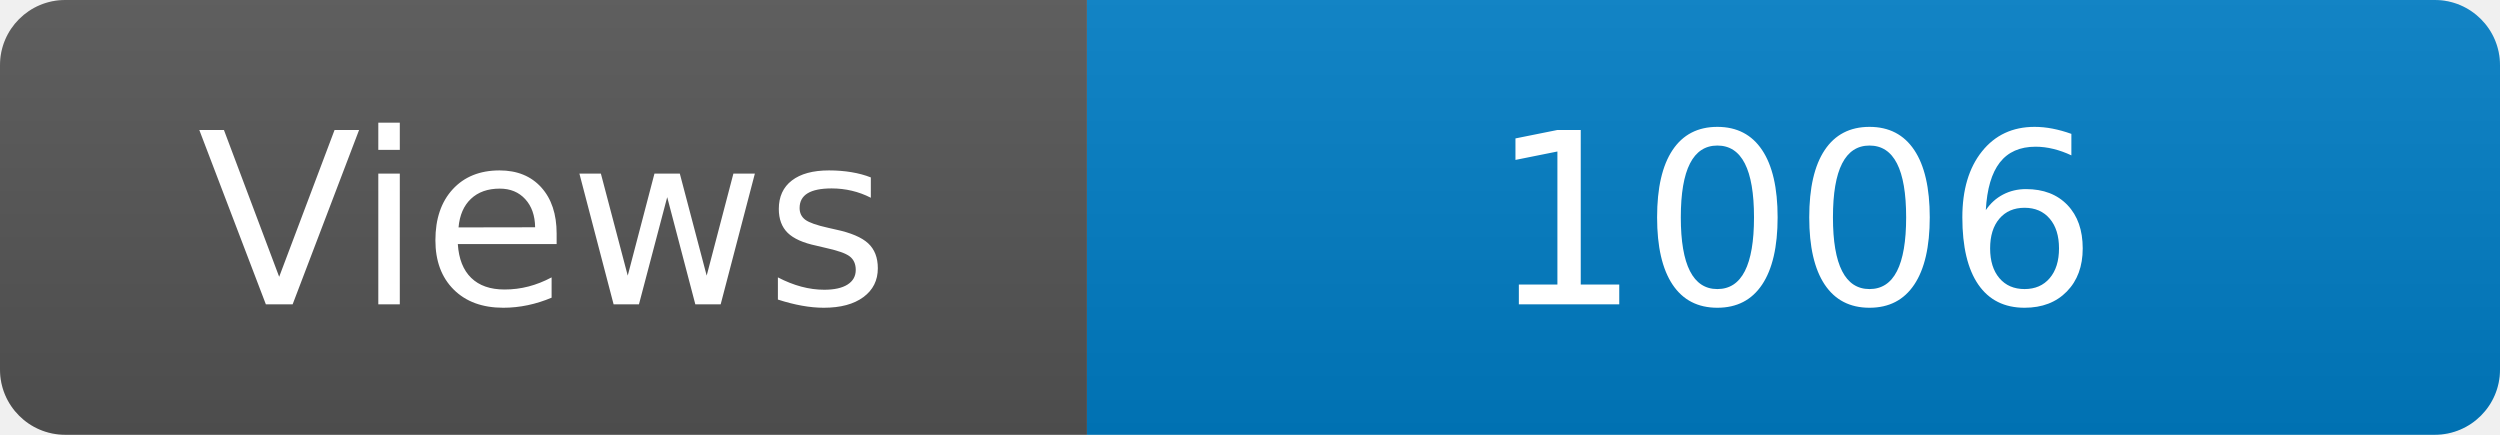
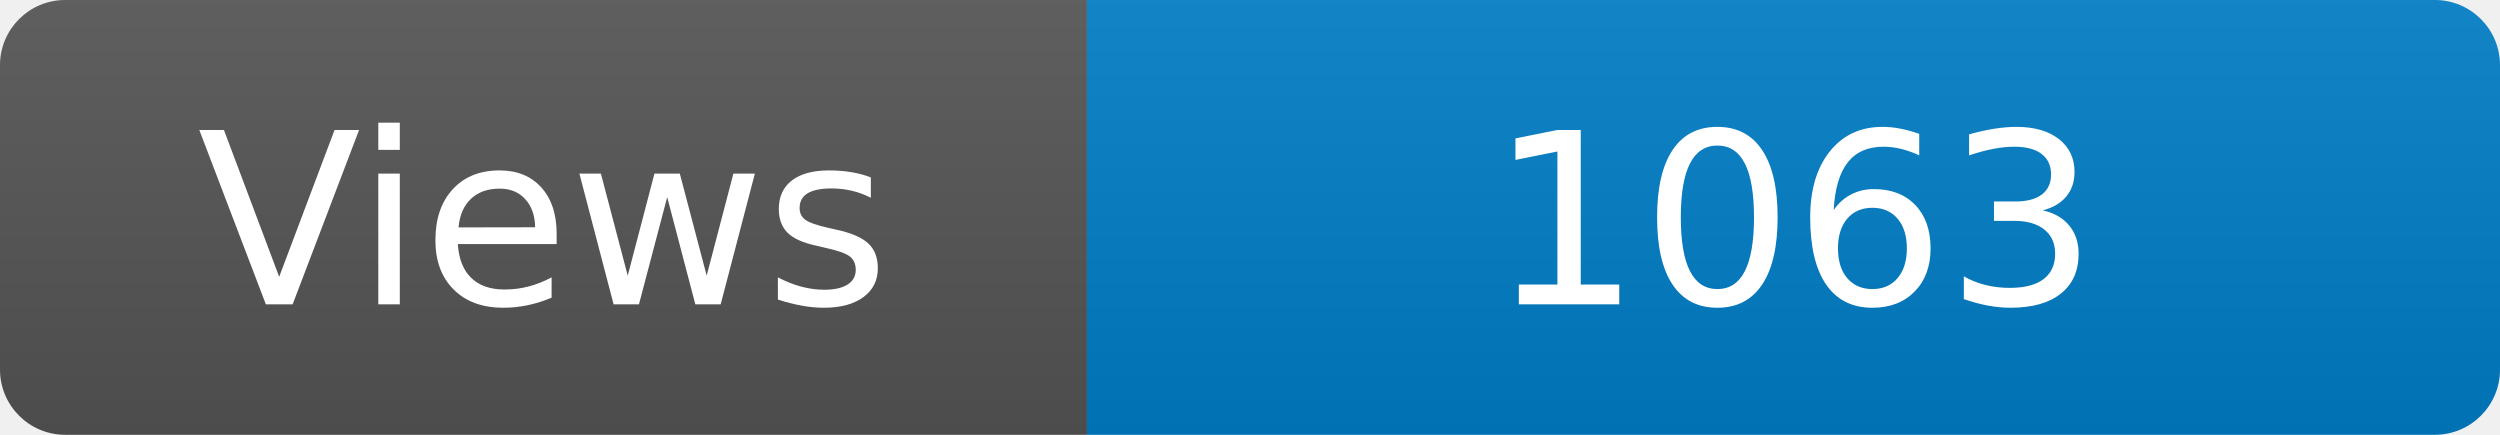
<svg xmlns="http://www.w3.org/2000/svg" width="115" height="20" role="img" aria-label="Maintained?: yes">
  <linearGradient id="s" x2="0" y2="100%">
    <stop offset="0" stop-color="#bbb" stop-opacity=".1" />
    <stop offset="1" stop-opacity=".1" />
  </linearGradient>
  <clipPath id="r">
    <rect width="115" height="20" rx="3" fill="#fff" />
  </clipPath>
  <g clip-path="url(#r)">
    <rect width="50" height="20" fill="#555" />
    <rect x="50" width="160" height="20" fill="#007ec6" />
    <rect width="115" height="20" fill="url(#s)" />
  </g>
  <g fill="#fff" text-anchor="middle" font-family="Verdana,Geneva,DejaVu Sans,sans-serif" font-size="110">
    <text x="250" y="140" transform="scale(.1)" fill="#fff">Views</text>
-     <text x="825" y="140" transform="scale(.1)" fill="#fff">1006</text>
+     <text x="825" y="140" transform="scale(.1)" fill="#fff">1063</text>
  </g>
</svg>
